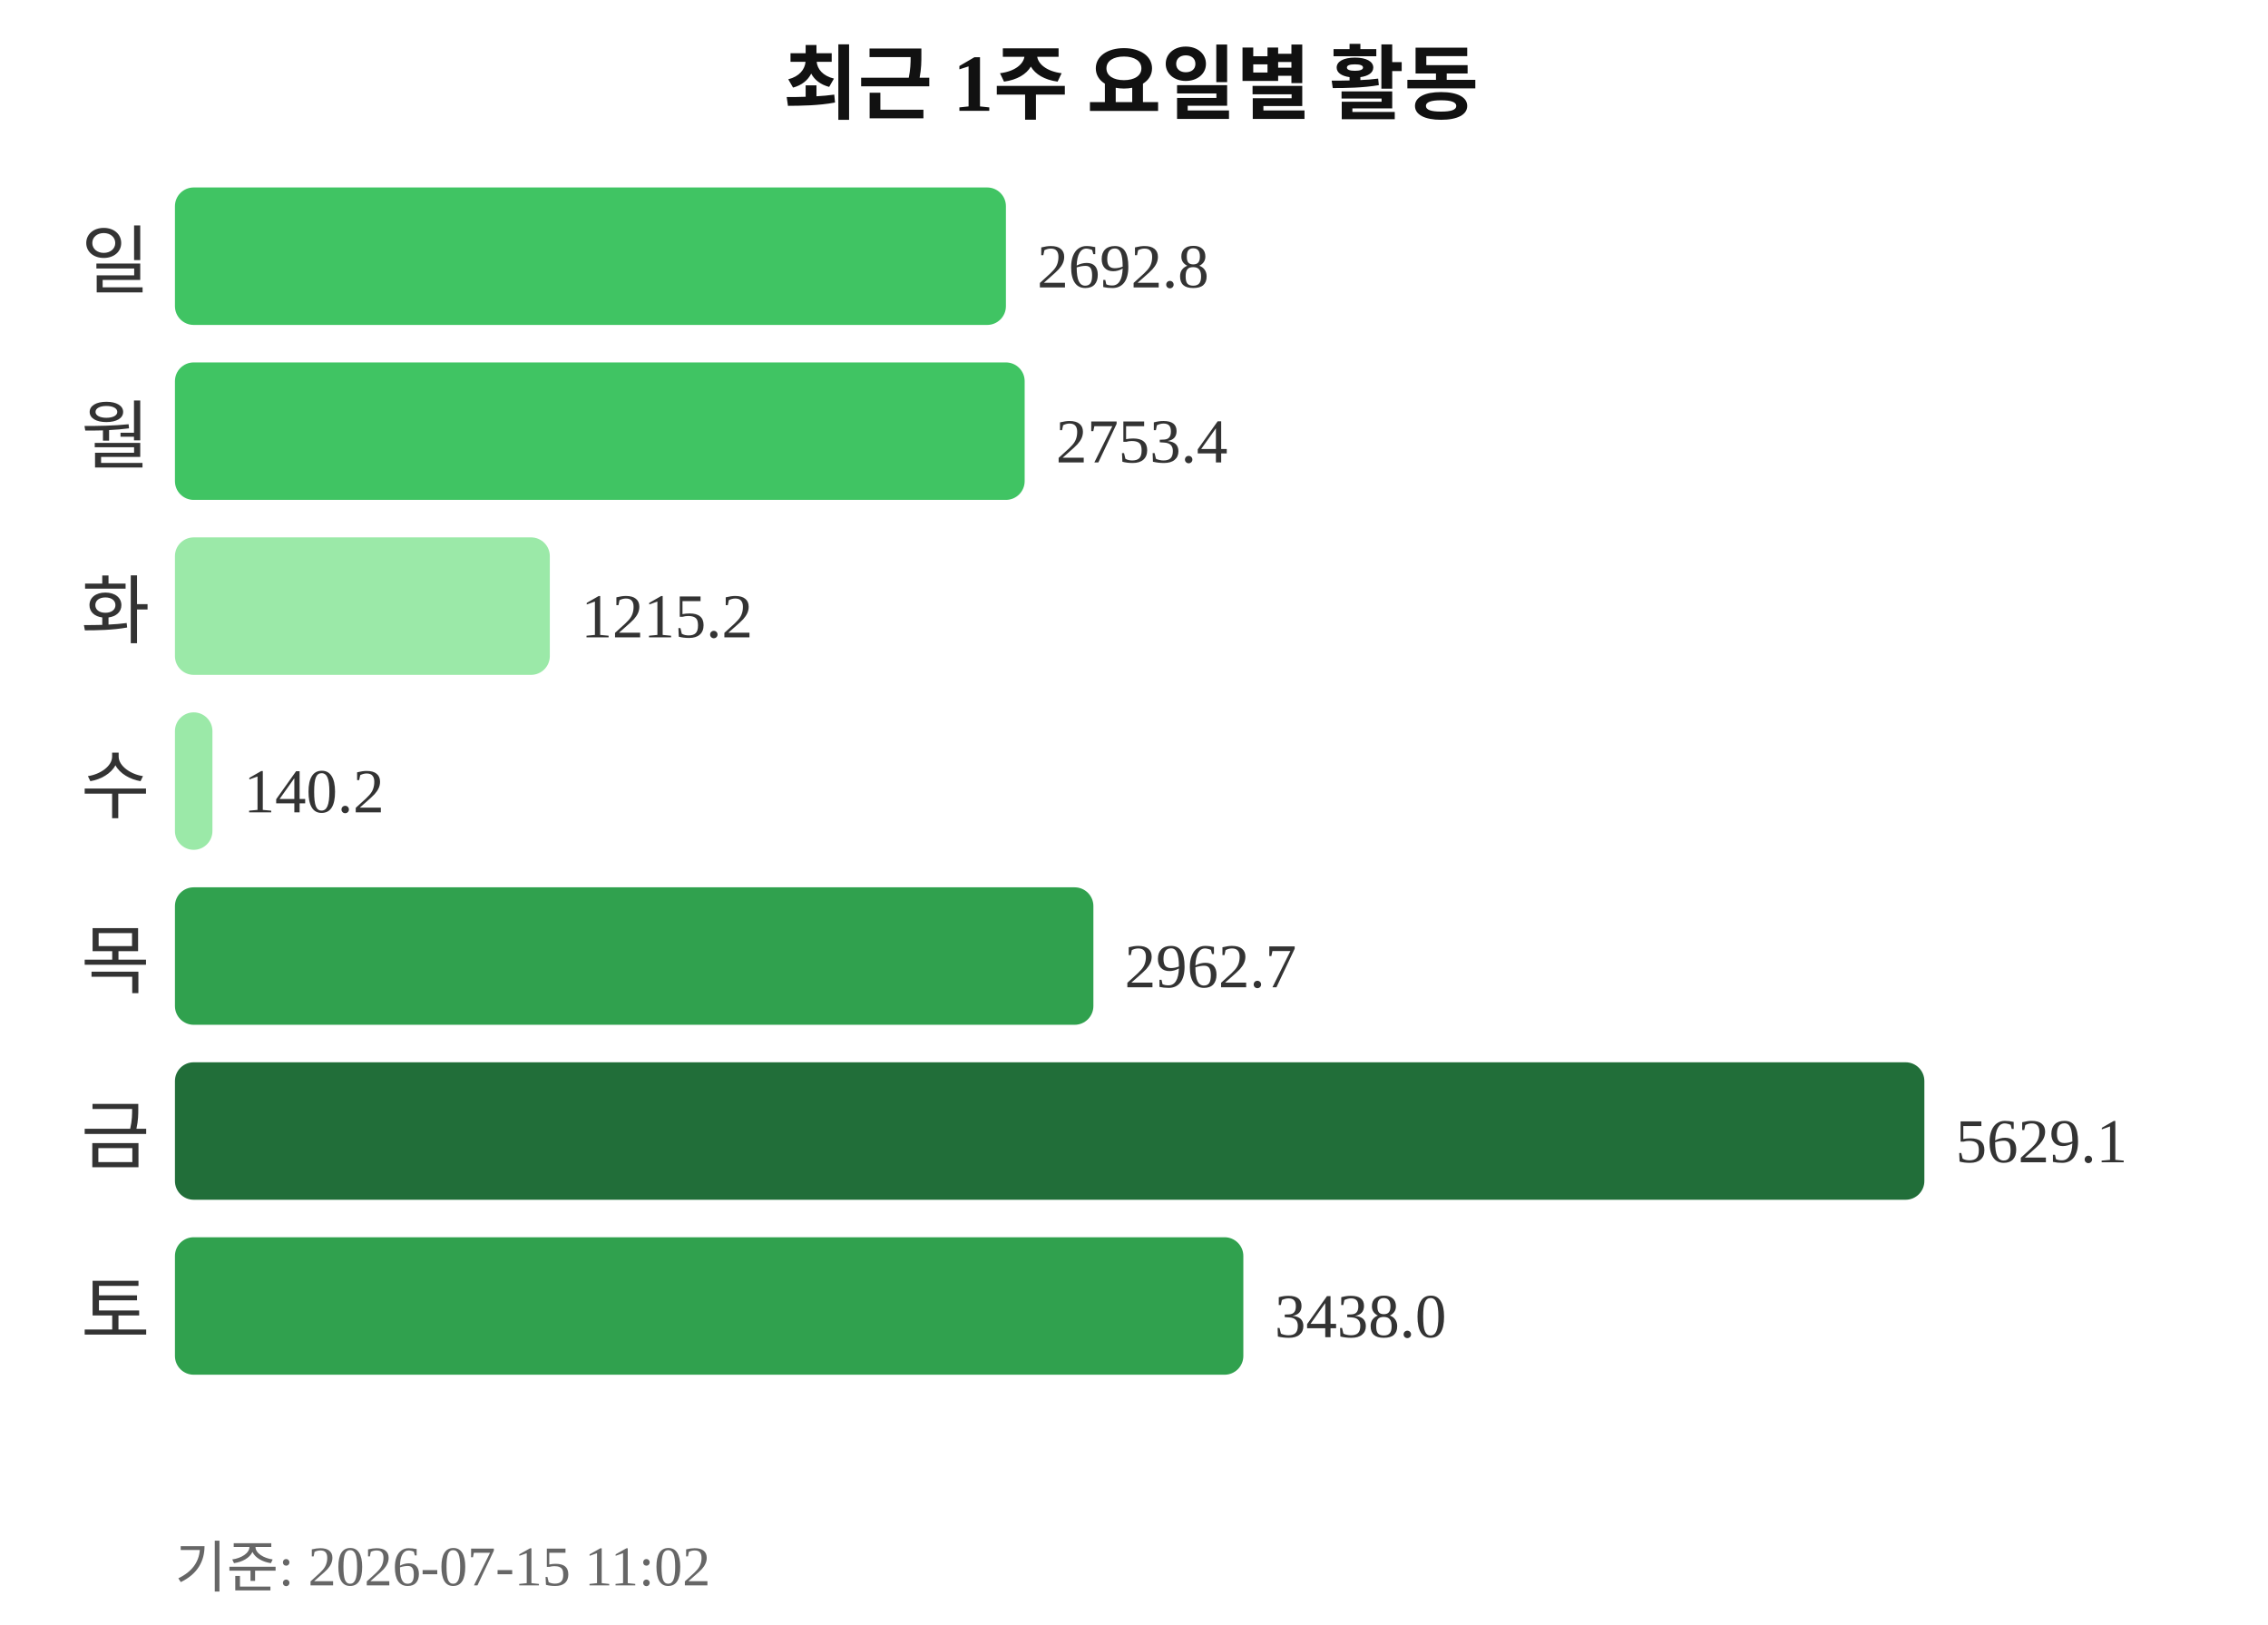
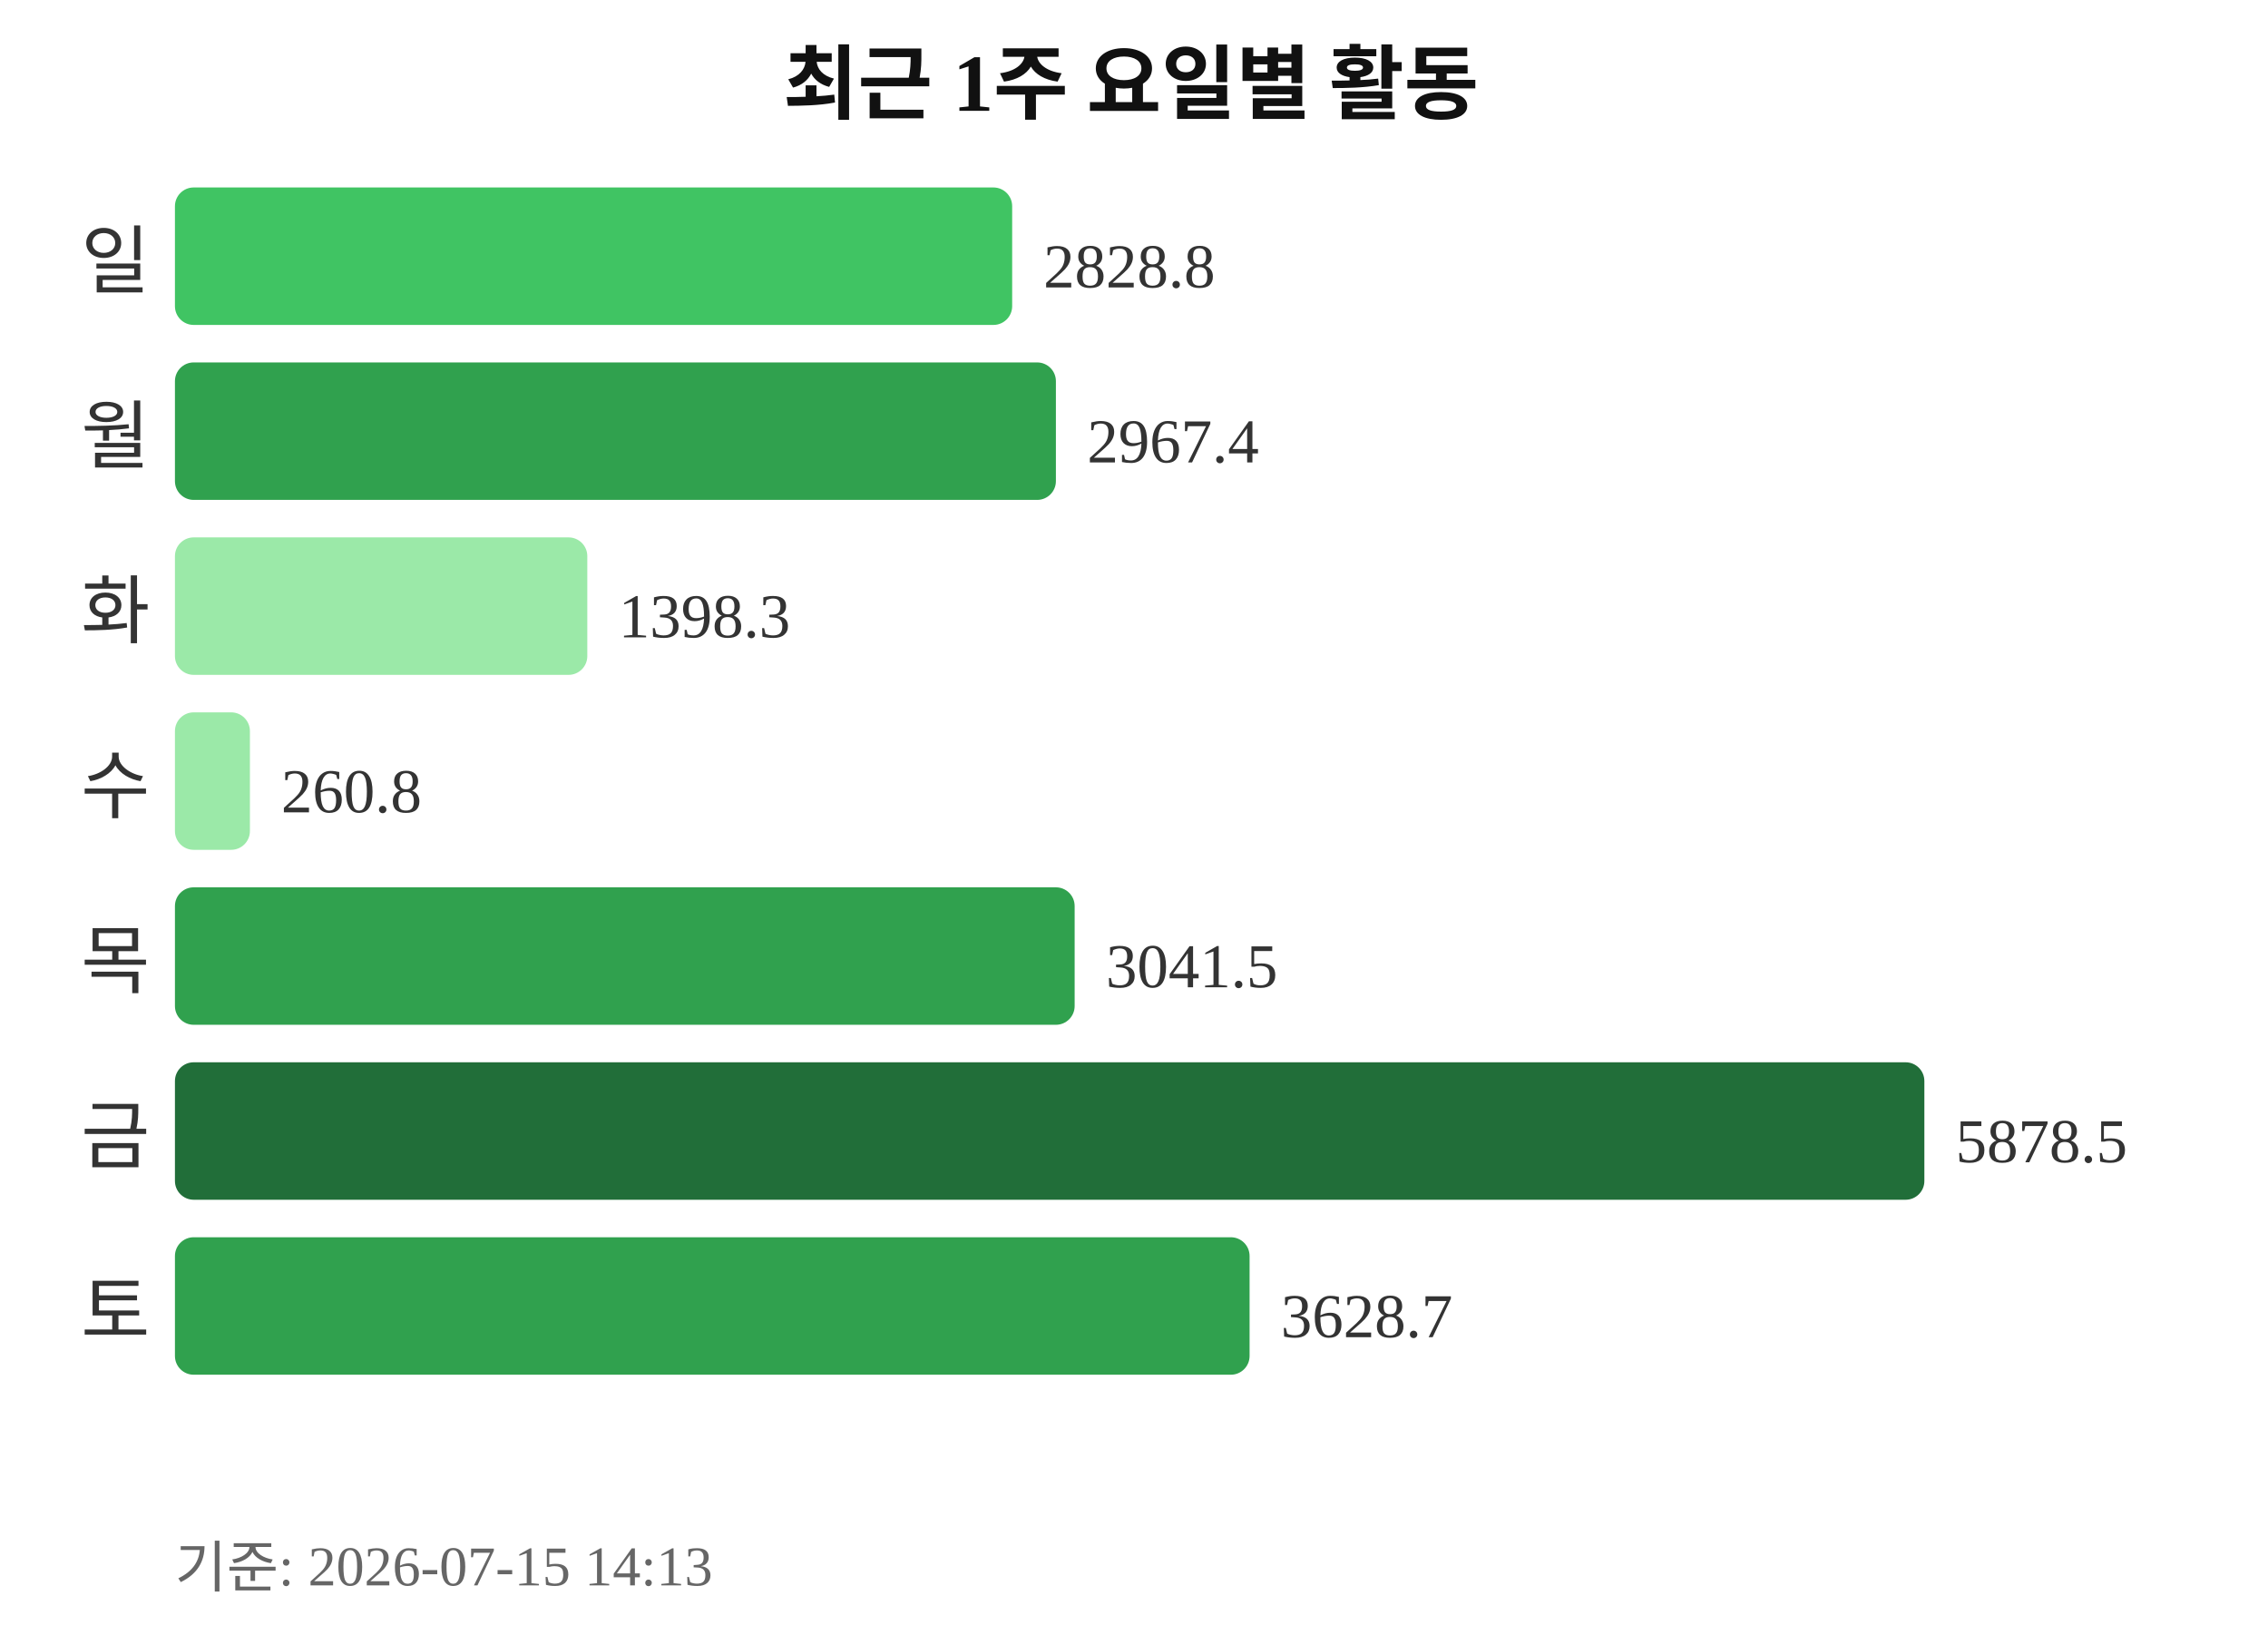
<svg xmlns="http://www.w3.org/2000/svg" width="363" height="260">
  <text x="181" y="18" text-anchor="middle" font-size="13" font-weight="bold" fill="#111111">최근 1주 요일별 활동</text>
  <text x="24" y="46" text-anchor="end" font-size="12" fill="#333333">일</text>
-   <rect x="28" y="30" width="133" height="22" rx="3" fill="#40c463" />
-   <text x="166" y="46" font-size="10" fill="#333333">2692.8</text>
+   <rect x="28" y="30" width="134" height="22" rx="3" fill="#40c463" />
+   <text x="167" y="46" font-size="10" fill="#333333">2828.8</text>
  <text x="24" y="74" text-anchor="end" font-size="12" fill="#333333">월</text>
-   <rect x="28" y="58" width="136" height="22" rx="3" fill="#40c463" />
-   <text x="169" y="74" font-size="10" fill="#333333">2753.4</text>
+   <rect x="28" y="58" width="141" height="22" rx="3" fill="#30a14e" />
+   <text x="174" y="74" font-size="10" fill="#333333">2967.4</text>
  <text x="24" y="102" text-anchor="end" font-size="12" fill="#333333">화</text>
-   <rect x="28" y="86" width="60" height="22" rx="3" fill="#9be9a8" />
-   <text x="93" y="102" font-size="10" fill="#333333">1215.2</text>
+   <rect x="28" y="86" width="66" height="22" rx="3" fill="#9be9a8" />
+   <text x="99" y="102" font-size="10" fill="#333333">1398.3</text>
  <text x="24" y="130" text-anchor="end" font-size="12" fill="#333333">수</text>
-   <rect x="28" y="114" width="6" height="22" rx="3" fill="#9be9a8" />
-   <text x="39" y="130" font-size="10" fill="#333333">140.2</text>
+   <rect x="28" y="114" width="12" height="22" rx="3" fill="#9be9a8" />
+   <text x="45" y="130" font-size="10" fill="#333333">260.8</text>
  <text x="24" y="158" text-anchor="end" font-size="12" fill="#333333">목</text>
-   <rect x="28" y="142" width="147" height="22" rx="3" fill="#30a14e" />
-   <text x="180" y="158" font-size="10" fill="#333333">2962.7</text>
+   <rect x="28" y="142" width="144" height="22" rx="3" fill="#30a14e" />
+   <text x="177" y="158" font-size="10" fill="#333333">3041.5</text>
  <text x="24" y="186" text-anchor="end" font-size="12" fill="#333333">금</text>
  <rect x="28" y="170" width="280" height="22" rx="3" fill="#216e39" />
-   <text x="313" y="186" font-size="10" fill="#333333">5629.1</text>
+   <text x="313" y="186" font-size="10" fill="#333333">5878.5</text>
  <text x="24" y="214" text-anchor="end" font-size="12" fill="#333333">토</text>
-   <rect x="28" y="198" width="171" height="22" rx="3" fill="#30a14e" />
-   <text x="204" y="214" font-size="10" fill="#333333">3438.0</text>
-   <text x="28" y="254" font-size="9" fill="#666666">기준: 2026-07-15 11:02</text>
+   <rect x="28" y="198" width="172" height="22" rx="3" fill="#30a14e" />
+   <text x="205" y="214" font-size="10" fill="#333333">3628.7</text>
+   <text x="28" y="254" font-size="9" fill="#666666">기준: 2026-07-15 14:13</text>
</svg>
